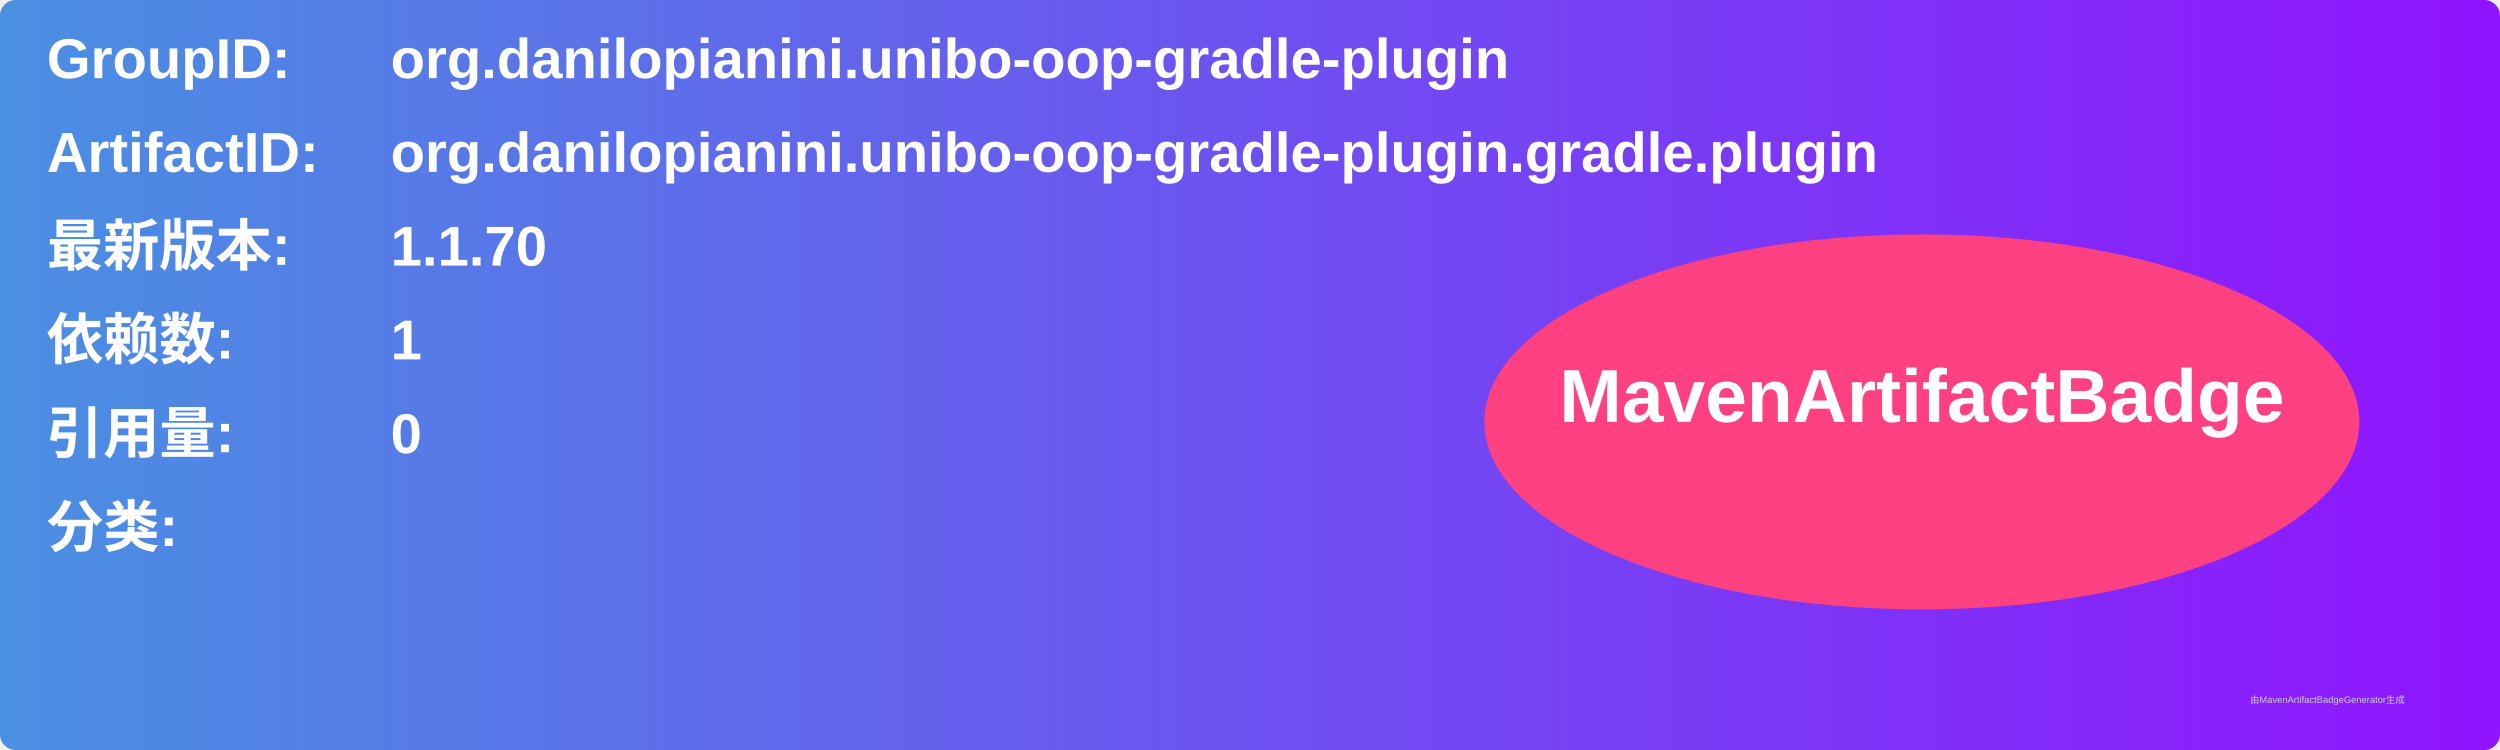
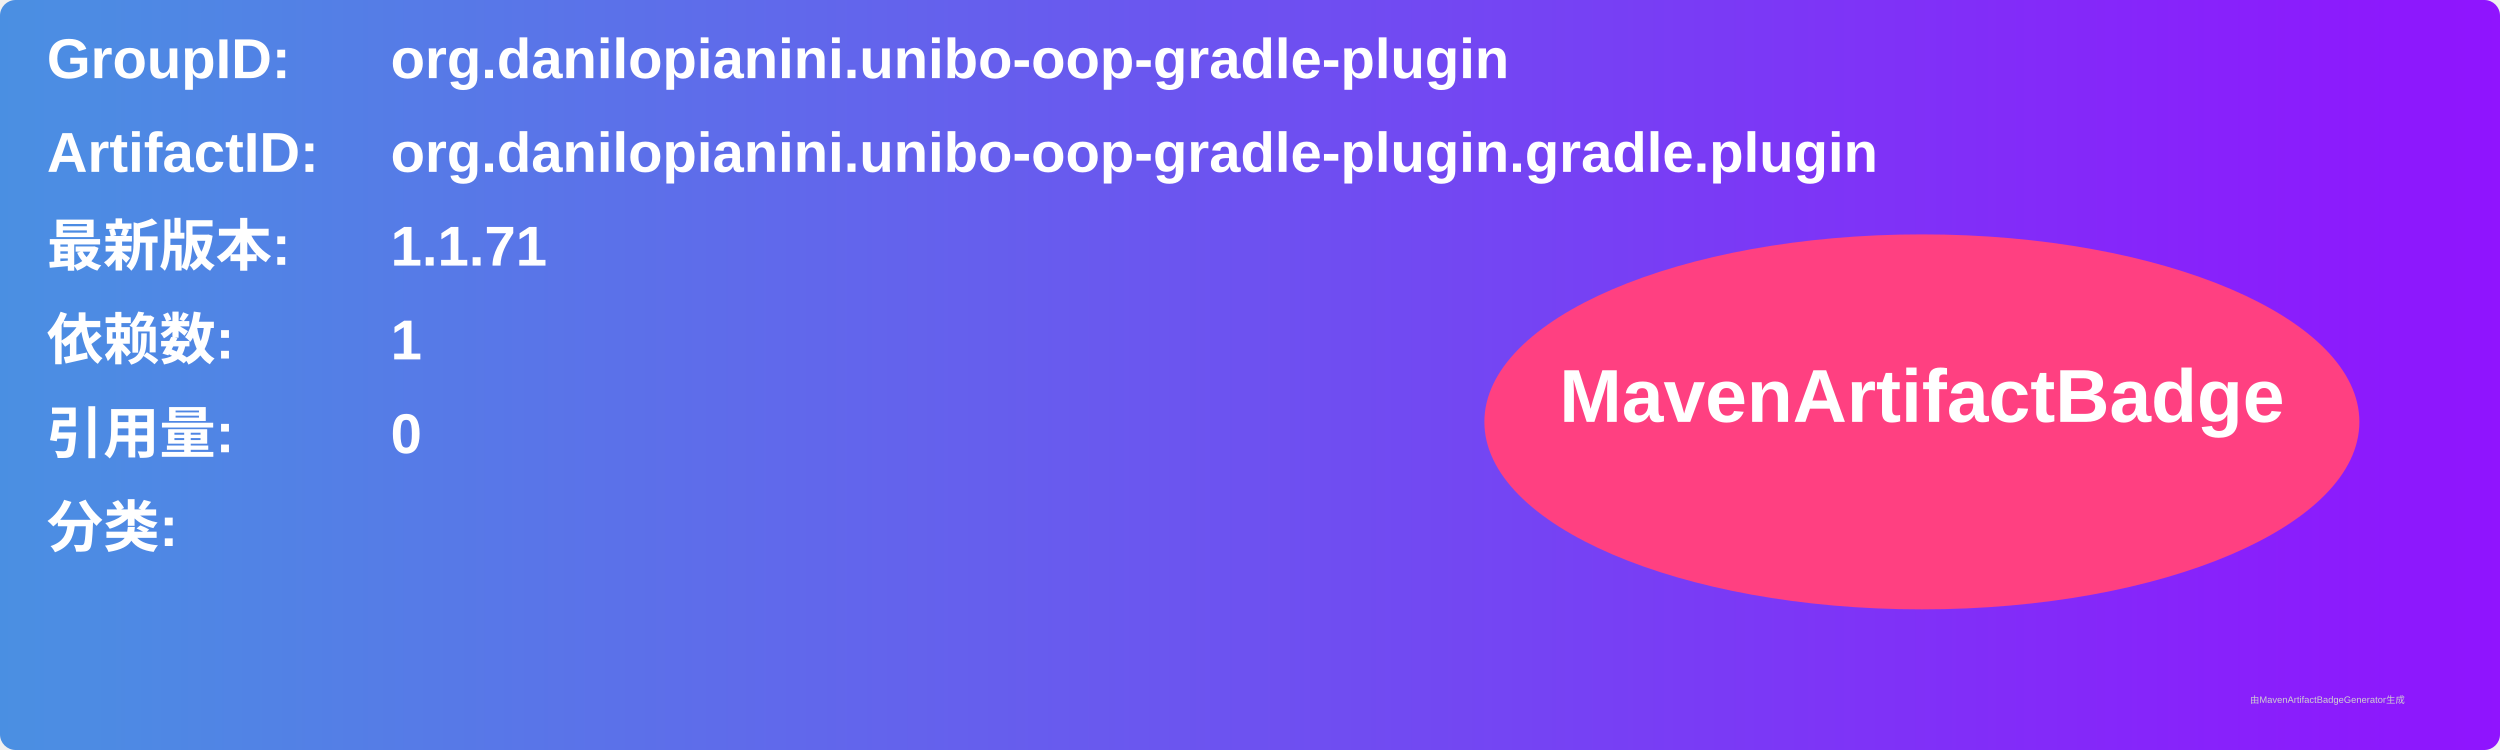
<svg xmlns="http://www.w3.org/2000/svg" width="800" height="240" viewBox="0 0 800 240">
  <linearGradient id="grad" x1="0%" y1="0%" x2="100%" y2="0%">
    <stop offset="0%" stop-color="#4a90e2" />
    <stop offset="100%" stop-color="#9013fe" />
  </linearGradient>
  <rect width="100%" height="100%" rx="5" ry="5" fill="url(#grad)" />
  <g transform="translate(15, 15)">
    <text x="0" y="10" font-family="Arial" font-size="18" fill="white" font-weight="bold" width="260">GroupID:</text>
    <text x="110" y="10" font-family="Arial" font-size="18" fill="white" font-weight="bold" width="460">org.danilopianini.unibo-oop-gradle-plugin</text>
    <text x="0" y="40" font-family="Arial" font-size="18" fill="white" font-weight="bold" width="260">ArtifactID:</text>
    <text x="110" y="40" font-family="Arial" font-size="18" fill="white" font-weight="bold" width="460">org.danilopianini.unibo-oop-gradle-plugin.gradle.plugin</text>
    <text x="0" y="70" font-family="Arial" font-size="18" fill="white" font-weight="bold">最新版本:</text>
    <text x="110" y="70" font-family="Arial" font-size="18" fill="white" font-weight="bold">
-       <tspan font-weight="bold">1.1.70</tspan>
+       <tspan font-weight="bold">1.1.71</tspan>
    </text>
    <text x="0" y="100" font-family="Arial" font-size="18" fill="white" font-weight="bold">依赖数: </text>
    <text x="110" y="100" font-family="Arial" font-size="18" fill="white">
      <tspan font-weight="bold">1</tspan>
    </text>
    <text x="0" y="130" font-family="Arial" font-size="18" fill="white" font-weight="bold">引用量: </text>
    <text x="110" y="130" font-family="Arial" font-size="18" fill="white">
      <tspan font-weight="bold">0</tspan>
    </text>
    <text x="0" y="160" font-family="Arial" font-size="18" fill="white" font-weight="bold">分类:</text>
    <text x="10" y="190" font-family="Arial" font-size="10" fill="white">
      <tspan font-weight="bold" />
    </text>
    <ellipse cx="600" cy="120" rx="140" ry="60" fill="#ff4081" />
    <text x="600" y="120" text-anchor="middle" font-family="Arial" font-size="24" fill="white" font-weight="bold">MavenArtifactBadge</text>
  </g>
  <text x="720" y="225" font-family="Arial" font-size="3" fill="#d0d0d0">由MavenArtifactBadgeGenerator生成</text>
</svg>
